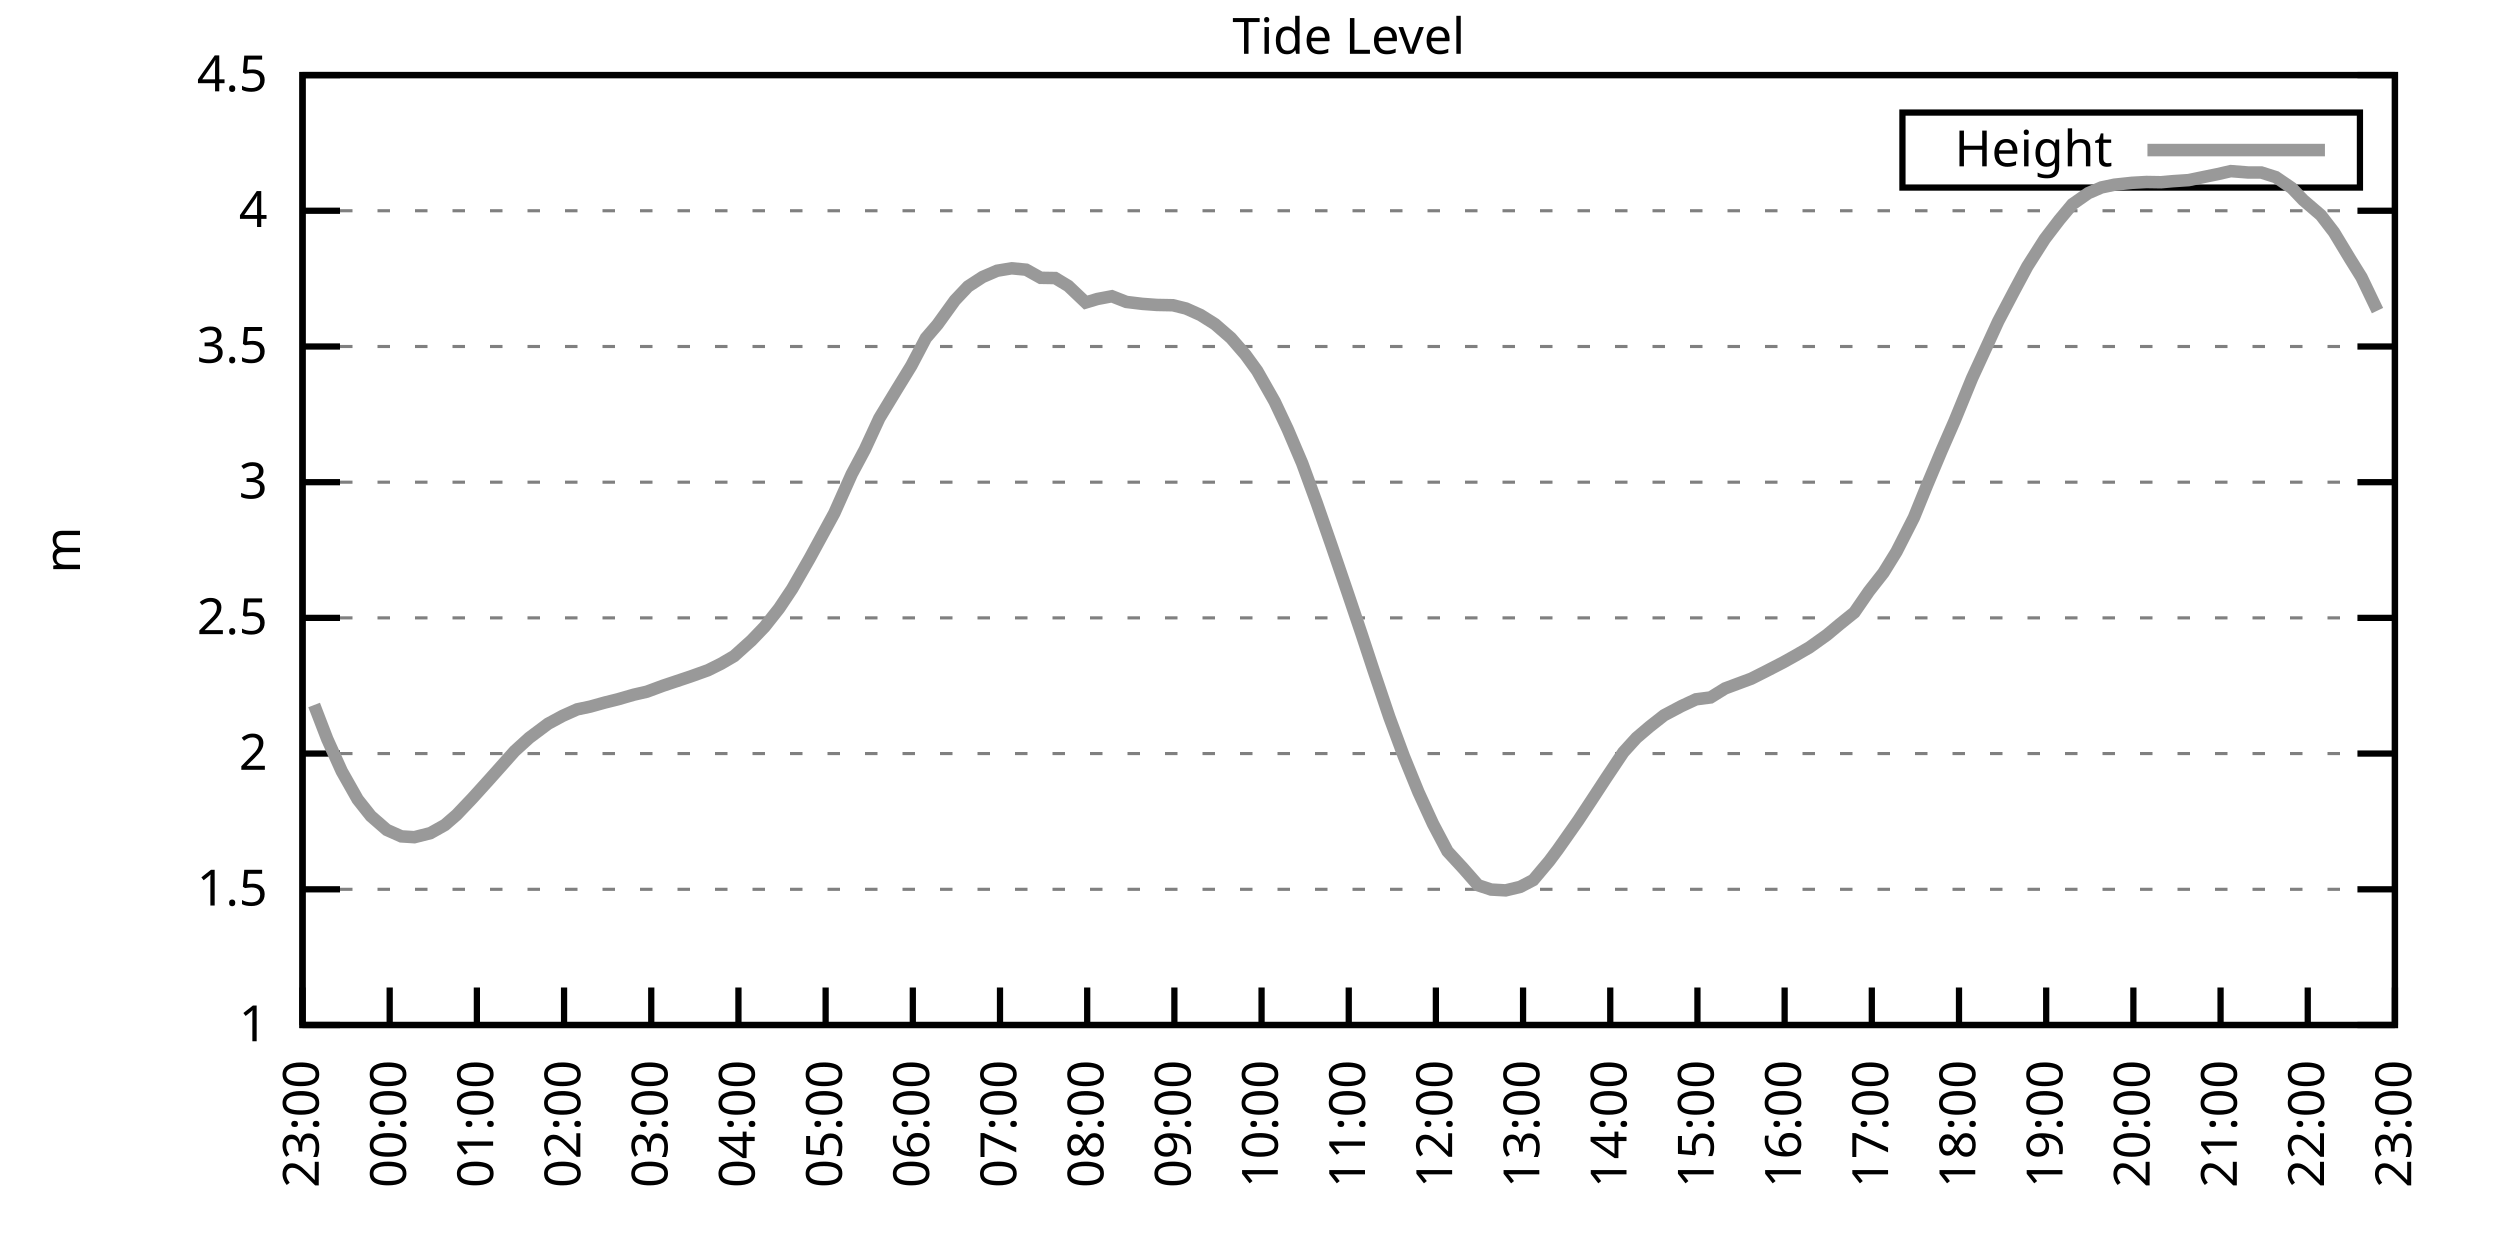
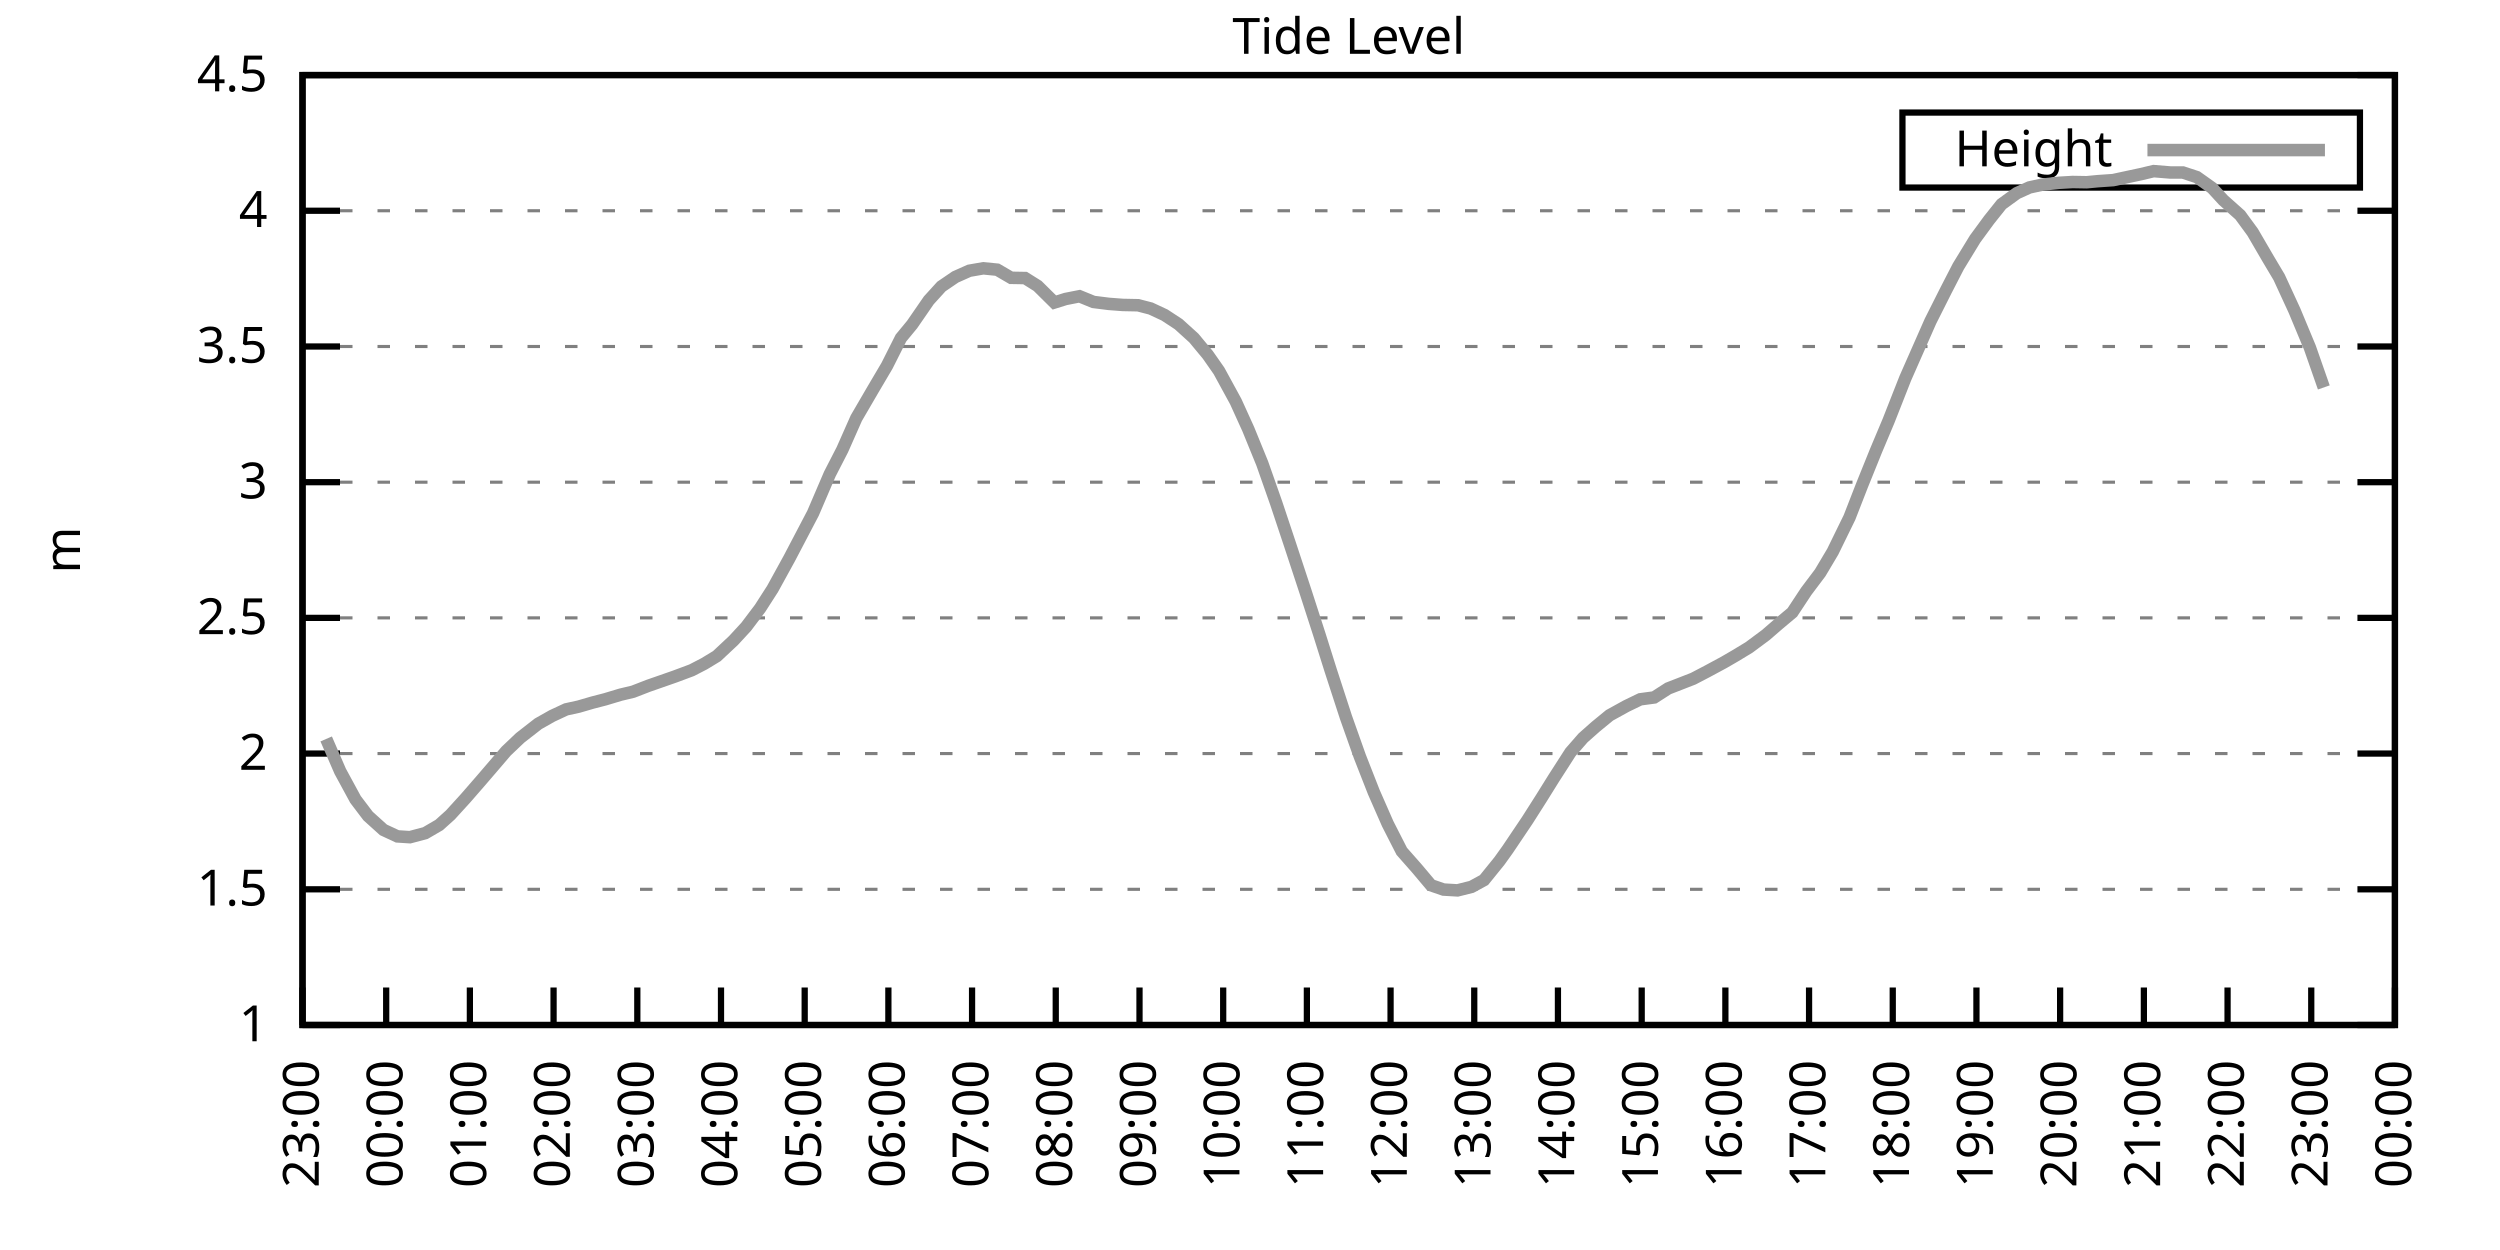
<svg xmlns="http://www.w3.org/2000/svg" xmlns:xlink="http://www.w3.org/1999/xlink" width="400" height="200" viewBox="0 0 400 200">
  <g id="gnuplot_canvas">
    <rect x="0" y="0" width="400" height="200" fill="none" />
    <defs>
      <circle id="gpDot" r="0.5" stroke-width="0.5" stroke="currentColor" />
      <path id="gpPt0" stroke-width="0.333" stroke="currentColor" d="M-1,0 h2 M0,-1 v2" />
      <path id="gpPt1" stroke-width="0.333" stroke="currentColor" d="M-1,-1 L1,1 M1,-1 L-1,1" />
      <path id="gpPt2" stroke-width="0.333" stroke="currentColor" d="M-1,0 L1,0 M0,-1 L0,1 M-1,-1 L1,1 M-1,1 L1,-1" />
      <rect id="gpPt3" stroke-width="0.333" stroke="currentColor" x="-1" y="-1" width="2" height="2" />
      <rect id="gpPt4" stroke-width="0.333" stroke="currentColor" fill="currentColor" x="-1" y="-1" width="2" height="2" />
      <circle id="gpPt5" stroke-width="0.333" stroke="currentColor" cx="0" cy="0" r="1" />
      <use xlink:href="#gpPt5" id="gpPt6" fill="currentColor" stroke="none" />
      <path id="gpPt7" stroke-width="0.333" stroke="currentColor" d="M0,-1.33 L-1.33,0.67 L1.33,0.67 z" />
      <use xlink:href="#gpPt7" id="gpPt8" fill="currentColor" stroke="none" />
      <use xlink:href="#gpPt7" id="gpPt9" stroke="currentColor" transform="rotate(180)" />
      <use xlink:href="#gpPt9" id="gpPt10" fill="currentColor" stroke="none" />
      <use xlink:href="#gpPt3" id="gpPt11" stroke="currentColor" transform="rotate(45)" />
      <use xlink:href="#gpPt11" id="gpPt12" fill="currentColor" stroke="none" />
      <path id="gpPt13" stroke-width="0.333" stroke="currentColor" d="M0,1.330 L1.265,0.411 L0.782,-1.067 L-0.782,-1.076 L-1.265,0.411 z" />
      <use xlink:href="#gpPt13" id="gpPt14" fill="currentColor" stroke="none" />
      <filter id="textbox" filterUnits="objectBoundingBox" x="0" y="0" height="1" width="1">
        <feFlood flood-color="white" flood-opacity="1" result="bgnd" />
        <feComposite in="SourceGraphic" in2="bgnd" operator="atop" />
      </filter>
      <filter id="greybox" filterUnits="objectBoundingBox" x="0" y="0" height="1" width="1">
        <feFlood flood-color="lightgrey" flood-opacity="1" result="grey" />
        <feComposite in="SourceGraphic" in2="grey" operator="atop" />
      </filter>
    </defs>
    <g fill="none" color="white" stroke="currentColor" stroke-width="1.00" stroke-linecap="butt" stroke-linejoin="miter">
</g>
    <g fill="none" color="black" stroke="currentColor" stroke-width="1.00" stroke-linecap="butt" stroke-linejoin="miter">
      <g stroke="none" shape-rendering="crispEdges">
        <polygon fill="rgb(255, 255, 255)" points="48.40,164.00 383.18,164.00 383.18,12.02 48.40,12.02 " />
      </g>
    </g>
    <g fill="none" color="black" stroke="currentColor" stroke-width="1.00" stroke-linecap="butt" stroke-linejoin="miter">
</g>
    <g fill="none" color="black" stroke="black" stroke-width="0.50" stroke-linecap="butt" stroke-linejoin="miter">
</g>
    <g fill="none" color="gray" stroke="currentColor" stroke-width="0.50" stroke-linecap="butt" stroke-linejoin="miter">
      <path stroke="gray" stroke-dasharray="2,4" class="gridline" d="M48.40,164.00 L383.19,164.00  " />
    </g>
    <g fill="none" color="gray" stroke="gray" stroke-width="1.00" stroke-linecap="butt" stroke-linejoin="miter">
</g>
    <g fill="none" color="black" stroke="currentColor" stroke-width="1.00" stroke-linecap="butt" stroke-linejoin="miter">
      <path stroke="black" d="M48.40,164.00 L54.40,164.00 M383.19,164.00 L377.19,164.00  " />
      <g transform="translate(42.80,166.60)" stroke="none" fill="black" font-family="Sans" font-size="8.00" text-anchor="end">
        <text>
          <tspan font-family="Sans"> 1</tspan>
        </text>
      </g>
    </g>
    <g fill="none" color="black" stroke="currentColor" stroke-width="1.00" stroke-linecap="butt" stroke-linejoin="miter">
</g>
    <g fill="none" color="black" stroke="black" stroke-width="0.50" stroke-linecap="butt" stroke-linejoin="miter">
</g>
    <g fill="none" color="gray" stroke="currentColor" stroke-width="0.50" stroke-linecap="butt" stroke-linejoin="miter">
      <path stroke="gray" stroke-dasharray="2,4" class="gridline" d="M48.40,142.29 L383.19,142.29  " />
    </g>
    <g fill="none" color="gray" stroke="gray" stroke-width="1.00" stroke-linecap="butt" stroke-linejoin="miter">
</g>
    <g fill="none" color="black" stroke="currentColor" stroke-width="1.00" stroke-linecap="butt" stroke-linejoin="miter">
      <path stroke="black" d="M48.40,142.29 L54.40,142.29 M383.19,142.29 L377.19,142.29  " />
      <g transform="translate(42.80,144.89)" stroke="none" fill="black" font-family="Sans" font-size="8.00" text-anchor="end">
        <text>
          <tspan font-family="Sans"> 1.5</tspan>
        </text>
      </g>
    </g>
    <g fill="none" color="black" stroke="currentColor" stroke-width="1.00" stroke-linecap="butt" stroke-linejoin="miter">
</g>
    <g fill="none" color="black" stroke="black" stroke-width="0.50" stroke-linecap="butt" stroke-linejoin="miter">
</g>
    <g fill="none" color="gray" stroke="currentColor" stroke-width="0.50" stroke-linecap="butt" stroke-linejoin="miter">
      <path stroke="gray" stroke-dasharray="2,4" class="gridline" d="M48.40,120.57 L383.19,120.57  " />
    </g>
    <g fill="none" color="gray" stroke="gray" stroke-width="1.00" stroke-linecap="butt" stroke-linejoin="miter">
</g>
    <g fill="none" color="black" stroke="currentColor" stroke-width="1.00" stroke-linecap="butt" stroke-linejoin="miter">
      <path stroke="black" d="M48.40,120.57 L54.40,120.57 M383.19,120.57 L377.19,120.57  " />
      <g transform="translate(42.80,123.17)" stroke="none" fill="black" font-family="Sans" font-size="8.00" text-anchor="end">
        <text>
          <tspan font-family="Sans"> 2</tspan>
        </text>
      </g>
    </g>
    <g fill="none" color="black" stroke="currentColor" stroke-width="1.00" stroke-linecap="butt" stroke-linejoin="miter">
</g>
    <g fill="none" color="black" stroke="black" stroke-width="0.50" stroke-linecap="butt" stroke-linejoin="miter">
</g>
    <g fill="none" color="gray" stroke="currentColor" stroke-width="0.50" stroke-linecap="butt" stroke-linejoin="miter">
      <path stroke="gray" stroke-dasharray="2,4" class="gridline" d="M48.40,98.86 L383.19,98.86  " />
    </g>
    <g fill="none" color="gray" stroke="gray" stroke-width="1.00" stroke-linecap="butt" stroke-linejoin="miter">
</g>
    <g fill="none" color="black" stroke="currentColor" stroke-width="1.00" stroke-linecap="butt" stroke-linejoin="miter">
      <path stroke="black" d="M48.40,98.86 L54.40,98.86 M383.19,98.86 L377.19,98.86  " />
      <g transform="translate(42.80,101.46)" stroke="none" fill="black" font-family="Sans" font-size="8.00" text-anchor="end">
        <text>
          <tspan font-family="Sans"> 2.5</tspan>
        </text>
      </g>
    </g>
    <g fill="none" color="black" stroke="currentColor" stroke-width="1.00" stroke-linecap="butt" stroke-linejoin="miter">
</g>
    <g fill="none" color="black" stroke="black" stroke-width="0.50" stroke-linecap="butt" stroke-linejoin="miter">
</g>
    <g fill="none" color="gray" stroke="currentColor" stroke-width="0.50" stroke-linecap="butt" stroke-linejoin="miter">
      <path stroke="gray" stroke-dasharray="2,4" class="gridline" d="M48.40,77.15 L383.19,77.15  " />
    </g>
    <g fill="none" color="gray" stroke="gray" stroke-width="1.00" stroke-linecap="butt" stroke-linejoin="miter">
</g>
    <g fill="none" color="black" stroke="currentColor" stroke-width="1.00" stroke-linecap="butt" stroke-linejoin="miter">
      <path stroke="black" d="M48.40,77.15 L54.40,77.15 M383.19,77.15 L377.19,77.15  " />
      <g transform="translate(42.80,79.75)" stroke="none" fill="black" font-family="Sans" font-size="8.00" text-anchor="end">
        <text>
          <tspan font-family="Sans"> 3</tspan>
        </text>
      </g>
    </g>
    <g fill="none" color="black" stroke="currentColor" stroke-width="1.00" stroke-linecap="butt" stroke-linejoin="miter">
</g>
    <g fill="none" color="black" stroke="black" stroke-width="0.50" stroke-linecap="butt" stroke-linejoin="miter">
</g>
    <g fill="none" color="gray" stroke="currentColor" stroke-width="0.50" stroke-linecap="butt" stroke-linejoin="miter">
      <path stroke="gray" stroke-dasharray="2,4" class="gridline" d="M48.40,55.44 L383.19,55.44  " />
    </g>
    <g fill="none" color="gray" stroke="gray" stroke-width="1.00" stroke-linecap="butt" stroke-linejoin="miter">
</g>
    <g fill="none" color="black" stroke="currentColor" stroke-width="1.00" stroke-linecap="butt" stroke-linejoin="miter">
      <path stroke="black" d="M48.40,55.44 L54.40,55.44 M383.19,55.44 L377.19,55.44  " />
      <g transform="translate(42.80,58.04)" stroke="none" fill="black" font-family="Sans" font-size="8.00" text-anchor="end">
        <text>
          <tspan font-family="Sans"> 3.5</tspan>
        </text>
      </g>
    </g>
    <g fill="none" color="black" stroke="currentColor" stroke-width="1.00" stroke-linecap="butt" stroke-linejoin="miter">
</g>
    <g fill="none" color="black" stroke="black" stroke-width="0.50" stroke-linecap="butt" stroke-linejoin="miter">
</g>
    <g fill="none" color="gray" stroke="currentColor" stroke-width="0.50" stroke-linecap="butt" stroke-linejoin="miter">
      <path stroke="gray" stroke-dasharray="2,4" class="gridline" d="M48.40,33.72 L383.19,33.72  " />
    </g>
    <g fill="none" color="gray" stroke="gray" stroke-width="1.00" stroke-linecap="butt" stroke-linejoin="miter">
</g>
    <g fill="none" color="black" stroke="currentColor" stroke-width="1.00" stroke-linecap="butt" stroke-linejoin="miter">
      <path stroke="black" d="M48.40,33.72 L54.40,33.72 M383.19,33.72 L377.19,33.72  " />
      <g transform="translate(42.80,36.32)" stroke="none" fill="black" font-family="Sans" font-size="8.00" text-anchor="end">
        <text>
          <tspan font-family="Sans"> 4</tspan>
        </text>
      </g>
    </g>
    <g fill="none" color="black" stroke="currentColor" stroke-width="1.00" stroke-linecap="butt" stroke-linejoin="miter">
</g>
    <g fill="none" color="black" stroke="black" stroke-width="0.50" stroke-linecap="butt" stroke-linejoin="miter">
</g>
    <g fill="none" color="gray" stroke="currentColor" stroke-width="0.50" stroke-linecap="butt" stroke-linejoin="miter">
      <path stroke="gray" stroke-dasharray="2,4" class="gridline" d="M48.40,12.01 L383.19,12.01  " />
    </g>
    <g fill="none" color="gray" stroke="gray" stroke-width="1.00" stroke-linecap="butt" stroke-linejoin="miter">
</g>
    <g fill="none" color="black" stroke="currentColor" stroke-width="1.00" stroke-linecap="butt" stroke-linejoin="miter">
      <path stroke="black" d="M48.40,12.01 L54.40,12.01 M383.19,12.01 L377.19,12.01  " />
      <g transform="translate(42.80,14.61)" stroke="none" fill="black" font-family="Sans" font-size="8.00" text-anchor="end">
        <text>
          <tspan font-family="Sans"> 4.5</tspan>
        </text>
      </g>
    </g>
    <g fill="none" color="black" stroke="currentColor" stroke-width="1.00" stroke-linecap="butt" stroke-linejoin="miter">
      <path stroke="black" d="M48.40,164.00 L48.40,158.00  " />
      <g transform="translate(51.00,169.60) rotate(270.00)" stroke="none" fill="black" font-family="Sans" font-size="8.00" text-anchor="end">
        <text>
          <tspan font-family="Sans">23:00</tspan>
        </text>
      </g>
    </g>
    <g fill="none" color="black" stroke="currentColor" stroke-width="1.00" stroke-linecap="butt" stroke-linejoin="miter">
-       <path stroke="black" d="M62.35,164.00 L62.35,158.00  " />
-       <g transform="translate(64.95,169.60) rotate(270.00)" stroke="none" fill="black" font-family="Sans" font-size="8.00" text-anchor="end">
+       <path stroke="black" d="M61.79,164.00 L61.79,158.00  " />
+       <g transform="translate(64.39,169.60) rotate(270.00)" stroke="none" fill="black" font-family="Sans" font-size="8.00" text-anchor="end">
        <text>
          <tspan font-family="Sans">00:00</tspan>
        </text>
      </g>
    </g>
    <g fill="none" color="black" stroke="currentColor" stroke-width="1.00" stroke-linecap="butt" stroke-linejoin="miter">
-       <path stroke="black" d="M76.30,164.00 L76.30,158.00  " />
-       <g transform="translate(78.90,169.60) rotate(270.00)" stroke="none" fill="black" font-family="Sans" font-size="8.00" text-anchor="end">
+       <path stroke="black" d="M75.18,164.00 L75.18,158.00  " />
+       <g transform="translate(77.78,169.60) rotate(270.00)" stroke="none" fill="black" font-family="Sans" font-size="8.00" text-anchor="end">
        <text>
          <tspan font-family="Sans">01:00</tspan>
        </text>
      </g>
    </g>
    <g fill="none" color="black" stroke="currentColor" stroke-width="1.00" stroke-linecap="butt" stroke-linejoin="miter">
-       <path stroke="black" d="M90.25,164.00 L90.25,158.00  " />
-       <g transform="translate(92.85,169.60) rotate(270.00)" stroke="none" fill="black" font-family="Sans" font-size="8.00" text-anchor="end">
+       <path stroke="black" d="M88.57,164.00 L88.57,158.00  " />
+       <g transform="translate(91.17,169.60) rotate(270.00)" stroke="none" fill="black" font-family="Sans" font-size="8.00" text-anchor="end">
        <text>
          <tspan font-family="Sans">02:00</tspan>
        </text>
      </g>
    </g>
    <g fill="none" color="black" stroke="currentColor" stroke-width="1.00" stroke-linecap="butt" stroke-linejoin="miter">
-       <path stroke="black" d="M104.20,164.00 L104.20,158.00  " />
-       <g transform="translate(106.80,169.60) rotate(270.00)" stroke="none" fill="black" font-family="Sans" font-size="8.00" text-anchor="end">
+       <path stroke="black" d="M101.97,164.00 L101.97,158.00  " />
+       <g transform="translate(104.57,169.60) rotate(270.00)" stroke="none" fill="black" font-family="Sans" font-size="8.00" text-anchor="end">
        <text>
          <tspan font-family="Sans">03:00</tspan>
        </text>
      </g>
    </g>
    <g fill="none" color="black" stroke="currentColor" stroke-width="1.00" stroke-linecap="butt" stroke-linejoin="miter">
-       <path stroke="black" d="M118.15,164.00 L118.15,158.00  " />
-       <g transform="translate(120.75,169.60) rotate(270.00)" stroke="none" fill="black" font-family="Sans" font-size="8.00" text-anchor="end">
+       <path stroke="black" d="M115.36,164.00 L115.36,158.00  " />
+       <g transform="translate(117.96,169.60) rotate(270.00)" stroke="none" fill="black" font-family="Sans" font-size="8.00" text-anchor="end">
        <text>
          <tspan font-family="Sans">04:00</tspan>
        </text>
      </g>
    </g>
    <g fill="none" color="black" stroke="currentColor" stroke-width="1.00" stroke-linecap="butt" stroke-linejoin="miter">
-       <path stroke="black" d="M132.10,164.00 L132.10,158.00  " />
-       <g transform="translate(134.70,169.60) rotate(270.00)" stroke="none" fill="black" font-family="Sans" font-size="8.00" text-anchor="end">
+       <path stroke="black" d="M128.75,164.00 L128.75,158.00  " />
+       <g transform="translate(131.35,169.60) rotate(270.00)" stroke="none" fill="black" font-family="Sans" font-size="8.00" text-anchor="end">
        <text>
          <tspan font-family="Sans">05:00</tspan>
        </text>
      </g>
    </g>
    <g fill="none" color="black" stroke="currentColor" stroke-width="1.00" stroke-linecap="butt" stroke-linejoin="miter">
-       <path stroke="black" d="M146.05,164.00 L146.05,158.00  " />
-       <g transform="translate(148.65,169.60) rotate(270.00)" stroke="none" fill="black" font-family="Sans" font-size="8.00" text-anchor="end">
+       <path stroke="black" d="M142.14,164.00 L142.14,158.00  " />
+       <g transform="translate(144.74,169.60) rotate(270.00)" stroke="none" fill="black" font-family="Sans" font-size="8.00" text-anchor="end">
        <text>
          <tspan font-family="Sans">06:00</tspan>
        </text>
      </g>
    </g>
    <g fill="none" color="black" stroke="currentColor" stroke-width="1.00" stroke-linecap="butt" stroke-linejoin="miter">
-       <path stroke="black" d="M160.00,164.00 L160.00,158.00  " />
-       <g transform="translate(162.60,169.60) rotate(270.00)" stroke="none" fill="black" font-family="Sans" font-size="8.00" text-anchor="end">
+       <path stroke="black" d="M155.53,164.00 L155.53,158.00  " />
+       <g transform="translate(158.13,169.60) rotate(270.00)" stroke="none" fill="black" font-family="Sans" font-size="8.00" text-anchor="end">
        <text>
          <tspan font-family="Sans">07:00</tspan>
        </text>
      </g>
    </g>
    <g fill="none" color="black" stroke="currentColor" stroke-width="1.00" stroke-linecap="butt" stroke-linejoin="miter">
-       <path stroke="black" d="M173.95,164.00 L173.95,158.00  " />
-       <g transform="translate(176.55,169.60) rotate(270.00)" stroke="none" fill="black" font-family="Sans" font-size="8.00" text-anchor="end">
+       <path stroke="black" d="M168.92,164.00 L168.92,158.00  " />
+       <g transform="translate(171.52,169.60) rotate(270.00)" stroke="none" fill="black" font-family="Sans" font-size="8.00" text-anchor="end">
        <text>
          <tspan font-family="Sans">08:00</tspan>
        </text>
      </g>
    </g>
    <g fill="none" color="black" stroke="currentColor" stroke-width="1.00" stroke-linecap="butt" stroke-linejoin="miter">
-       <path stroke="black" d="M187.90,164.00 L187.90,158.00  " />
-       <g transform="translate(190.50,169.60) rotate(270.00)" stroke="none" fill="black" font-family="Sans" font-size="8.00" text-anchor="end">
+       <path stroke="black" d="M182.32,164.00 L182.32,158.00  " />
+       <g transform="translate(184.92,169.60) rotate(270.00)" stroke="none" fill="black" font-family="Sans" font-size="8.00" text-anchor="end">
        <text>
          <tspan font-family="Sans">09:00</tspan>
        </text>
      </g>
    </g>
    <g fill="none" color="black" stroke="currentColor" stroke-width="1.00" stroke-linecap="butt" stroke-linejoin="miter">
-       <path stroke="black" d="M201.85,164.00 L201.85,158.00  " />
-       <g transform="translate(204.45,169.60) rotate(270.00)" stroke="none" fill="black" font-family="Sans" font-size="8.00" text-anchor="end">
+       <path stroke="black" d="M195.71,164.00 L195.71,158.00  " />
+       <g transform="translate(198.31,169.60) rotate(270.00)" stroke="none" fill="black" font-family="Sans" font-size="8.00" text-anchor="end">
        <text>
          <tspan font-family="Sans">10:00</tspan>
        </text>
      </g>
    </g>
    <g fill="none" color="black" stroke="currentColor" stroke-width="1.00" stroke-linecap="butt" stroke-linejoin="miter">
-       <path stroke="black" d="M215.80,164.00 L215.80,158.00  " />
-       <g transform="translate(218.40,169.60) rotate(270.00)" stroke="none" fill="black" font-family="Sans" font-size="8.00" text-anchor="end">
+       <path stroke="black" d="M209.10,164.00 L209.10,158.00  " />
+       <g transform="translate(211.70,169.60) rotate(270.00)" stroke="none" fill="black" font-family="Sans" font-size="8.00" text-anchor="end">
        <text>
          <tspan font-family="Sans">11:00</tspan>
        </text>
      </g>
    </g>
    <g fill="none" color="black" stroke="currentColor" stroke-width="1.00" stroke-linecap="butt" stroke-linejoin="miter">
-       <path stroke="black" d="M229.74,164.00 L229.74,158.00  " />
-       <g transform="translate(232.34,169.60) rotate(270.00)" stroke="none" fill="black" font-family="Sans" font-size="8.00" text-anchor="end">
+       <path stroke="black" d="M222.49,164.00 L222.49,158.00  " />
+       <g transform="translate(225.09,169.60) rotate(270.00)" stroke="none" fill="black" font-family="Sans" font-size="8.00" text-anchor="end">
        <text>
          <tspan font-family="Sans">12:00</tspan>
        </text>
      </g>
    </g>
    <g fill="none" color="black" stroke="currentColor" stroke-width="1.00" stroke-linecap="butt" stroke-linejoin="miter">
-       <path stroke="black" d="M243.69,164.00 L243.69,158.00  " />
-       <g transform="translate(246.29,169.60) rotate(270.00)" stroke="none" fill="black" font-family="Sans" font-size="8.00" text-anchor="end">
+       <path stroke="black" d="M235.88,164.00 L235.88,158.00  " />
+       <g transform="translate(238.48,169.60) rotate(270.00)" stroke="none" fill="black" font-family="Sans" font-size="8.00" text-anchor="end">
        <text>
          <tspan font-family="Sans">13:00</tspan>
        </text>
      </g>
    </g>
    <g fill="none" color="black" stroke="currentColor" stroke-width="1.00" stroke-linecap="butt" stroke-linejoin="miter">
-       <path stroke="black" d="M257.64,164.00 L257.64,158.00  " />
-       <g transform="translate(260.24,169.60) rotate(270.00)" stroke="none" fill="black" font-family="Sans" font-size="8.00" text-anchor="end">
+       <path stroke="black" d="M249.27,164.00 L249.27,158.00  " />
+       <g transform="translate(251.87,169.60) rotate(270.00)" stroke="none" fill="black" font-family="Sans" font-size="8.00" text-anchor="end">
        <text>
          <tspan font-family="Sans">14:00</tspan>
        </text>
      </g>
    </g>
    <g fill="none" color="black" stroke="currentColor" stroke-width="1.00" stroke-linecap="butt" stroke-linejoin="miter">
-       <path stroke="black" d="M271.59,164.00 L271.59,158.00  " />
-       <g transform="translate(274.19,169.60) rotate(270.00)" stroke="none" fill="black" font-family="Sans" font-size="8.00" text-anchor="end">
+       <path stroke="black" d="M262.67,164.00 L262.67,158.00  " />
+       <g transform="translate(265.27,169.60) rotate(270.00)" stroke="none" fill="black" font-family="Sans" font-size="8.00" text-anchor="end">
        <text>
          <tspan font-family="Sans">15:00</tspan>
        </text>
      </g>
    </g>
    <g fill="none" color="black" stroke="currentColor" stroke-width="1.00" stroke-linecap="butt" stroke-linejoin="miter">
-       <path stroke="black" d="M285.54,164.00 L285.54,158.00  " />
-       <g transform="translate(288.14,169.60) rotate(270.00)" stroke="none" fill="black" font-family="Sans" font-size="8.00" text-anchor="end">
+       <path stroke="black" d="M276.06,164.00 L276.06,158.00  " />
+       <g transform="translate(278.66,169.60) rotate(270.00)" stroke="none" fill="black" font-family="Sans" font-size="8.00" text-anchor="end">
        <text>
          <tspan font-family="Sans">16:00</tspan>
        </text>
      </g>
    </g>
    <g fill="none" color="black" stroke="currentColor" stroke-width="1.00" stroke-linecap="butt" stroke-linejoin="miter">
-       <path stroke="black" d="M299.49,164.00 L299.49,158.00  " />
-       <g transform="translate(302.09,169.60) rotate(270.00)" stroke="none" fill="black" font-family="Sans" font-size="8.00" text-anchor="end">
+       <path stroke="black" d="M289.45,164.00 L289.45,158.00  " />
+       <g transform="translate(292.05,169.60) rotate(270.00)" stroke="none" fill="black" font-family="Sans" font-size="8.00" text-anchor="end">
        <text>
          <tspan font-family="Sans">17:00</tspan>
        </text>
      </g>
    </g>
    <g fill="none" color="black" stroke="currentColor" stroke-width="1.00" stroke-linecap="butt" stroke-linejoin="miter">
-       <path stroke="black" d="M313.44,164.00 L313.44,158.00  " />
-       <g transform="translate(316.04,169.60) rotate(270.00)" stroke="none" fill="black" font-family="Sans" font-size="8.00" text-anchor="end">
+       <path stroke="black" d="M302.84,164.00 L302.84,158.00  " />
+       <g transform="translate(305.44,169.60) rotate(270.00)" stroke="none" fill="black" font-family="Sans" font-size="8.00" text-anchor="end">
        <text>
          <tspan font-family="Sans">18:00</tspan>
        </text>
      </g>
    </g>
    <g fill="none" color="black" stroke="currentColor" stroke-width="1.00" stroke-linecap="butt" stroke-linejoin="miter">
-       <path stroke="black" d="M327.39,164.00 L327.39,158.00  " />
-       <g transform="translate(329.99,169.60) rotate(270.00)" stroke="none" fill="black" font-family="Sans" font-size="8.00" text-anchor="end">
+       <path stroke="black" d="M316.23,164.00 L316.23,158.00  " />
+       <g transform="translate(318.83,169.60) rotate(270.00)" stroke="none" fill="black" font-family="Sans" font-size="8.00" text-anchor="end">
        <text>
          <tspan font-family="Sans">19:00</tspan>
        </text>
      </g>
    </g>
    <g fill="none" color="black" stroke="currentColor" stroke-width="1.00" stroke-linecap="butt" stroke-linejoin="miter">
-       <path stroke="black" d="M341.34,164.00 L341.34,158.00  " />
-       <g transform="translate(343.94,169.60) rotate(270.00)" stroke="none" fill="black" font-family="Sans" font-size="8.00" text-anchor="end">
+       <path stroke="black" d="M329.62,164.00 L329.62,158.00  " />
+       <g transform="translate(332.22,169.60) rotate(270.00)" stroke="none" fill="black" font-family="Sans" font-size="8.00" text-anchor="end">
        <text>
          <tspan font-family="Sans">20:00</tspan>
        </text>
      </g>
    </g>
    <g fill="none" color="black" stroke="currentColor" stroke-width="1.00" stroke-linecap="butt" stroke-linejoin="miter">
-       <path stroke="black" d="M355.29,164.00 L355.29,158.00  " />
-       <g transform="translate(357.89,169.60) rotate(270.00)" stroke="none" fill="black" font-family="Sans" font-size="8.00" text-anchor="end">
+       <path stroke="black" d="M343.02,164.00 L343.02,158.00  " />
+       <g transform="translate(345.62,169.60) rotate(270.00)" stroke="none" fill="black" font-family="Sans" font-size="8.00" text-anchor="end">
        <text>
          <tspan font-family="Sans">21:00</tspan>
        </text>
      </g>
    </g>
    <g fill="none" color="black" stroke="currentColor" stroke-width="1.00" stroke-linecap="butt" stroke-linejoin="miter">
-       <path stroke="black" d="M369.24,164.00 L369.24,158.00  " />
-       <g transform="translate(371.84,169.60) rotate(270.00)" stroke="none" fill="black" font-family="Sans" font-size="8.00" text-anchor="end">
+       <path stroke="black" d="M356.41,164.00 L356.41,158.00  " />
+       <g transform="translate(359.01,169.60) rotate(270.00)" stroke="none" fill="black" font-family="Sans" font-size="8.00" text-anchor="end">
        <text>
          <tspan font-family="Sans">22:00</tspan>
+         </text>
+       </g>
+     </g>
+     <g fill="none" color="black" stroke="currentColor" stroke-width="1.00" stroke-linecap="butt" stroke-linejoin="miter">
+       <path stroke="black" d="M369.80,164.00 L369.80,158.00  " />
+       <g transform="translate(372.40,169.60) rotate(270.00)" stroke="none" fill="black" font-family="Sans" font-size="8.00" text-anchor="end">
+         <text>
+           <tspan font-family="Sans">23:00</tspan>
        </text>
      </g>
    </g>
    <g fill="none" color="black" stroke="currentColor" stroke-width="1.00" stroke-linecap="butt" stroke-linejoin="miter">
      <path stroke="black" d="M383.19,164.00 L383.19,158.00  " />
      <g transform="translate(385.79,169.60) rotate(270.00)" stroke="none" fill="black" font-family="Sans" font-size="8.00" text-anchor="end">
        <text>
-           <tspan font-family="Sans">23:00</tspan>
+           <tspan font-family="Sans">00:00</tspan>
        </text>
      </g>
    </g>
    <g fill="none" color="black" stroke="currentColor" stroke-width="1.00" stroke-linecap="butt" stroke-linejoin="miter">
</g>
    <g fill="none" color="black" stroke="currentColor" stroke-width="1.00" stroke-linecap="butt" stroke-linejoin="miter">
      <path stroke="black" d="M48.40,12.01 L48.40,164.00 L383.19,164.00 L383.19,12.01 L48.40,12.01 Z  " />
    </g>
    <g fill="none" color="black" stroke="currentColor" stroke-width="1.00" stroke-linecap="butt" stroke-linejoin="miter">
</g>
    <g fill="none" color="black" stroke="currentColor" stroke-width="1.00" stroke-linecap="butt" stroke-linejoin="miter">
      <path stroke="black" d="M304.39,30.01 L304.39,18.01 L377.59,18.01 L377.59,30.01 L304.39,30.01 Z  " />
    </g>
    <g id="Tide_level_plot_1">
      <g fill="none" color="white" stroke="black" stroke-width="2.00" stroke-linecap="butt" stroke-linejoin="miter">
</g>
      <g fill="none" color="black" stroke="currentColor" stroke-width="2.00" stroke-linecap="butt" stroke-linejoin="miter">
        <g transform="translate(337.99,26.61)" stroke="none" fill="black" font-family="Sans" font-size="8.00" text-anchor="end">
          <text>
            <tspan font-family="Sans">Height</tspan>
          </text>
        </g>
      </g>
      <g fill="none" color="black" stroke="currentColor" stroke-width="2.00" stroke-linecap="butt" stroke-linejoin="miter">
-         <path stroke="rgb(153, 153, 153)" d="M343.59,24.01 L371.99,24.01 M50.26,112.80 L52.35,118.23 L54.68,123.40 L57.23,127.91 L59.33,130.56 L61.88,132.78   L64.21,133.82 L66.30,133.95 L68.86,133.30 L71.18,132.00 L73.04,130.39 L75.60,127.70 L78.16,124.87 L80.25,122.53   L82.34,120.18 L84.67,118.06 L87.69,115.80 L90.02,114.54 L92.34,113.50 L94.43,113.06 L96.76,112.41 L98.85,111.89   L101.41,111.15 L103.50,110.67 L106.06,109.72 L108.15,109.02 L110.48,108.24 L113.27,107.24 L115.36,106.20 L117.45,104.98   L120.24,102.47 L122.33,100.29 L124.66,97.34 L126.75,94.21 L129.54,89.35 L133.49,82.10 L136.28,75.85 L138.37,71.94   L140.70,66.90 L143.49,62.30 L145.81,58.52 L148.14,54.09 L150.00,51.92 L152.79,48.05 L154.88,45.84 L157.21,44.32   L159.53,43.32 L161.86,42.93 L164.18,43.15 L166.51,44.45 L168.83,44.49 L170.92,45.75 L173.71,48.40 L175.57,47.84   L177.90,47.40 L180.22,48.31 L182.78,48.62 L185.11,48.79 L187.66,48.84 L189.76,49.36 L192.08,50.40 L194.41,51.87   L196.96,54.09 L199.29,56.78 L201.15,59.34 L203.94,64.25 L206.03,68.68 L208.36,74.15 L210.68,80.49 L213.01,87.18   L215.56,94.65 L217.89,101.55 L219.75,107.20 L222.30,114.76 L224.63,121.05 L226.95,126.74 L229.28,131.82 L231.60,136.21   L234.16,138.99 L236.49,141.64 L238.58,142.33 L240.90,142.46 L243.23,141.90 L245.32,140.81 L247.88,137.77 L249.27,135.90   L252.53,131.26 L254.85,127.74 L256.95,124.53 L259.74,120.36 L261.83,118.06 L263.92,116.28 L266.25,114.45 L269.04,112.97   L271.36,111.89 L273.69,111.59 L276.01,110.15 L278.10,109.37 L280.20,108.59 L282.52,107.42 L285.31,105.98 L287.17,104.94   L289.50,103.59 L292.29,101.60 L294.38,99.86 L296.70,97.99 L299.03,94.61 L301.35,91.65 L303.44,88.27 L306.23,82.79   L308.33,77.63 L310.65,72.11 L312.74,67.33 L315.53,60.52 L317.63,55.96 L319.72,51.40 L322.28,46.53 L324.37,42.63   L327.16,38.24 L329.48,35.20 L331.58,32.68 L334.13,30.90 L336.23,29.99 L338.32,29.55 L341.11,29.25 L343.43,29.12   L345.76,29.16 L347.62,28.99 L350.18,28.82 L352.73,28.29 L354.83,27.86 L356.92,27.38 L359.71,27.60 L361.80,27.60   L364.13,28.34 L366.68,30.08 L368.54,32.03 L371.33,34.42 L373.43,37.15 L375.98,41.37 L377.84,44.36 L380.40,49.70    " />
+         <path stroke="rgb(153, 153, 153)" d="M343.59,24.01 L371.99,24.01 M52.19,118.23 L54.43,123.40 L56.88,127.91 L58.89,130.56 L61.35,132.78 L63.58,133.82   L65.59,133.95 L68.04,133.30 L70.27,132.00 L72.06,130.39 L74.51,127.70 L76.97,124.87 L78.98,122.53 L80.99,120.18   L83.22,118.06 L86.12,115.80 L88.35,114.54 L90.58,113.50 L92.59,113.06 L94.82,112.41 L96.83,111.89 L99.29,111.15   L101.30,110.67 L103.75,109.72 L105.76,109.02 L107.99,108.24 L110.67,107.24 L112.68,106.20 L114.69,104.98 L117.37,102.47   L119.38,100.29 L121.61,97.34 L123.62,94.21 L126.29,89.35 L130.09,82.10 L132.77,75.85 L134.78,71.94 L137.01,66.90   L139.69,62.30 L141.92,58.52 L144.15,54.09 L145.94,51.92 L148.61,48.05 L150.62,45.84 L152.85,44.32 L155.09,43.32   L157.32,42.93 L159.55,43.15 L161.78,44.45 L164.01,44.49 L166.02,45.75 L168.70,48.40 L170.49,47.84 L172.72,47.40   L174.95,48.31 L177.41,48.62 L179.64,48.79 L182.09,48.84 L184.10,49.36 L186.33,50.40 L188.57,51.87 L191.02,54.09   L193.25,56.78 L195.04,59.34 L197.72,64.25 L199.73,68.68 L201.96,74.15 L204.19,80.49 L206.42,87.18 L208.88,94.65   L211.11,101.55 L212.89,107.20 L215.35,114.76 L217.58,121.05 L219.81,126.74 L222.04,131.82 L224.28,136.21 L226.73,138.99   L228.96,141.64 L230.97,142.33 L233.20,142.46 L235.44,141.90 L237.44,140.81 L239.90,137.77 L241.24,135.90 L244.36,131.26   L246.60,127.74 L248.60,124.53 L251.28,120.36 L253.29,118.06 L255.30,116.28 L257.53,114.45 L260.21,112.97 L262.44,111.89   L264.67,111.59 L266.91,110.15 L268.92,109.37 L270.92,108.59 L273.16,107.42 L275.83,105.98 L277.62,104.94 L279.85,103.59   L282.53,101.60 L284.54,99.86 L286.77,97.99 L289.00,94.61 L291.23,91.65 L293.24,88.27 L295.92,82.79 L297.93,77.63   L300.16,72.11 L302.17,67.33 L304.85,60.52 L306.86,55.96 L308.87,51.40 L311.32,46.53 L313.33,42.63 L316.01,38.24   L318.24,35.20 L320.25,32.68 L322.70,30.90 L324.71,29.99 L326.72,29.55 L329.40,29.25 L331.63,29.12 L333.86,29.16   L335.65,28.99 L338.10,28.82 L340.56,28.29 L342.57,27.86 L344.58,27.38 L347.26,27.60 L349.26,27.60 L351.50,28.34   L353.95,30.08 L355.74,32.03 L358.42,34.42 L360.42,37.15 L362.88,41.37 L364.66,44.36 L367.12,49.70 L369.58,55.61   L371.81,61.99  " />
      </g>
    </g>
    <g fill="none" color="black" stroke="currentColor" stroke-width="2.00" stroke-linecap="butt" stroke-linejoin="miter">
</g>
    <g fill="none" color="black" stroke="black" stroke-width="1.00" stroke-linecap="butt" stroke-linejoin="miter">
</g>
    <g fill="none" color="black" stroke="currentColor" stroke-width="1.00" stroke-linecap="butt" stroke-linejoin="miter">
      <path stroke="black" d="M48.40,12.01 L48.40,164.00 L383.19,164.00 L383.19,12.01 L48.40,12.01 Z  " />
      <g transform="translate(12.80,88.01) rotate(270.00)" stroke="none" fill="black" font-family="Sans" font-size="8.00" text-anchor="middle">
        <text>
          <tspan font-family="Sans">m</tspan>
        </text>
      </g>
    </g>
    <g fill="none" color="black" stroke="currentColor" stroke-width="1.00" stroke-linecap="butt" stroke-linejoin="miter">
</g>
    <g fill="none" color="black" stroke="currentColor" stroke-width="1.00" stroke-linecap="butt" stroke-linejoin="miter">
      <g transform="translate(215.79,8.61)" stroke="none" fill="black" font-family="Sans" font-size="8.00" text-anchor="middle">
        <text>
          <tspan font-family="Sans">Tide Level</tspan>
        </text>
      </g>
    </g>
    <g fill="none" color="black" stroke="currentColor" stroke-width="1.00" stroke-linecap="butt" stroke-linejoin="miter">
</g>
  </g>
</svg>
